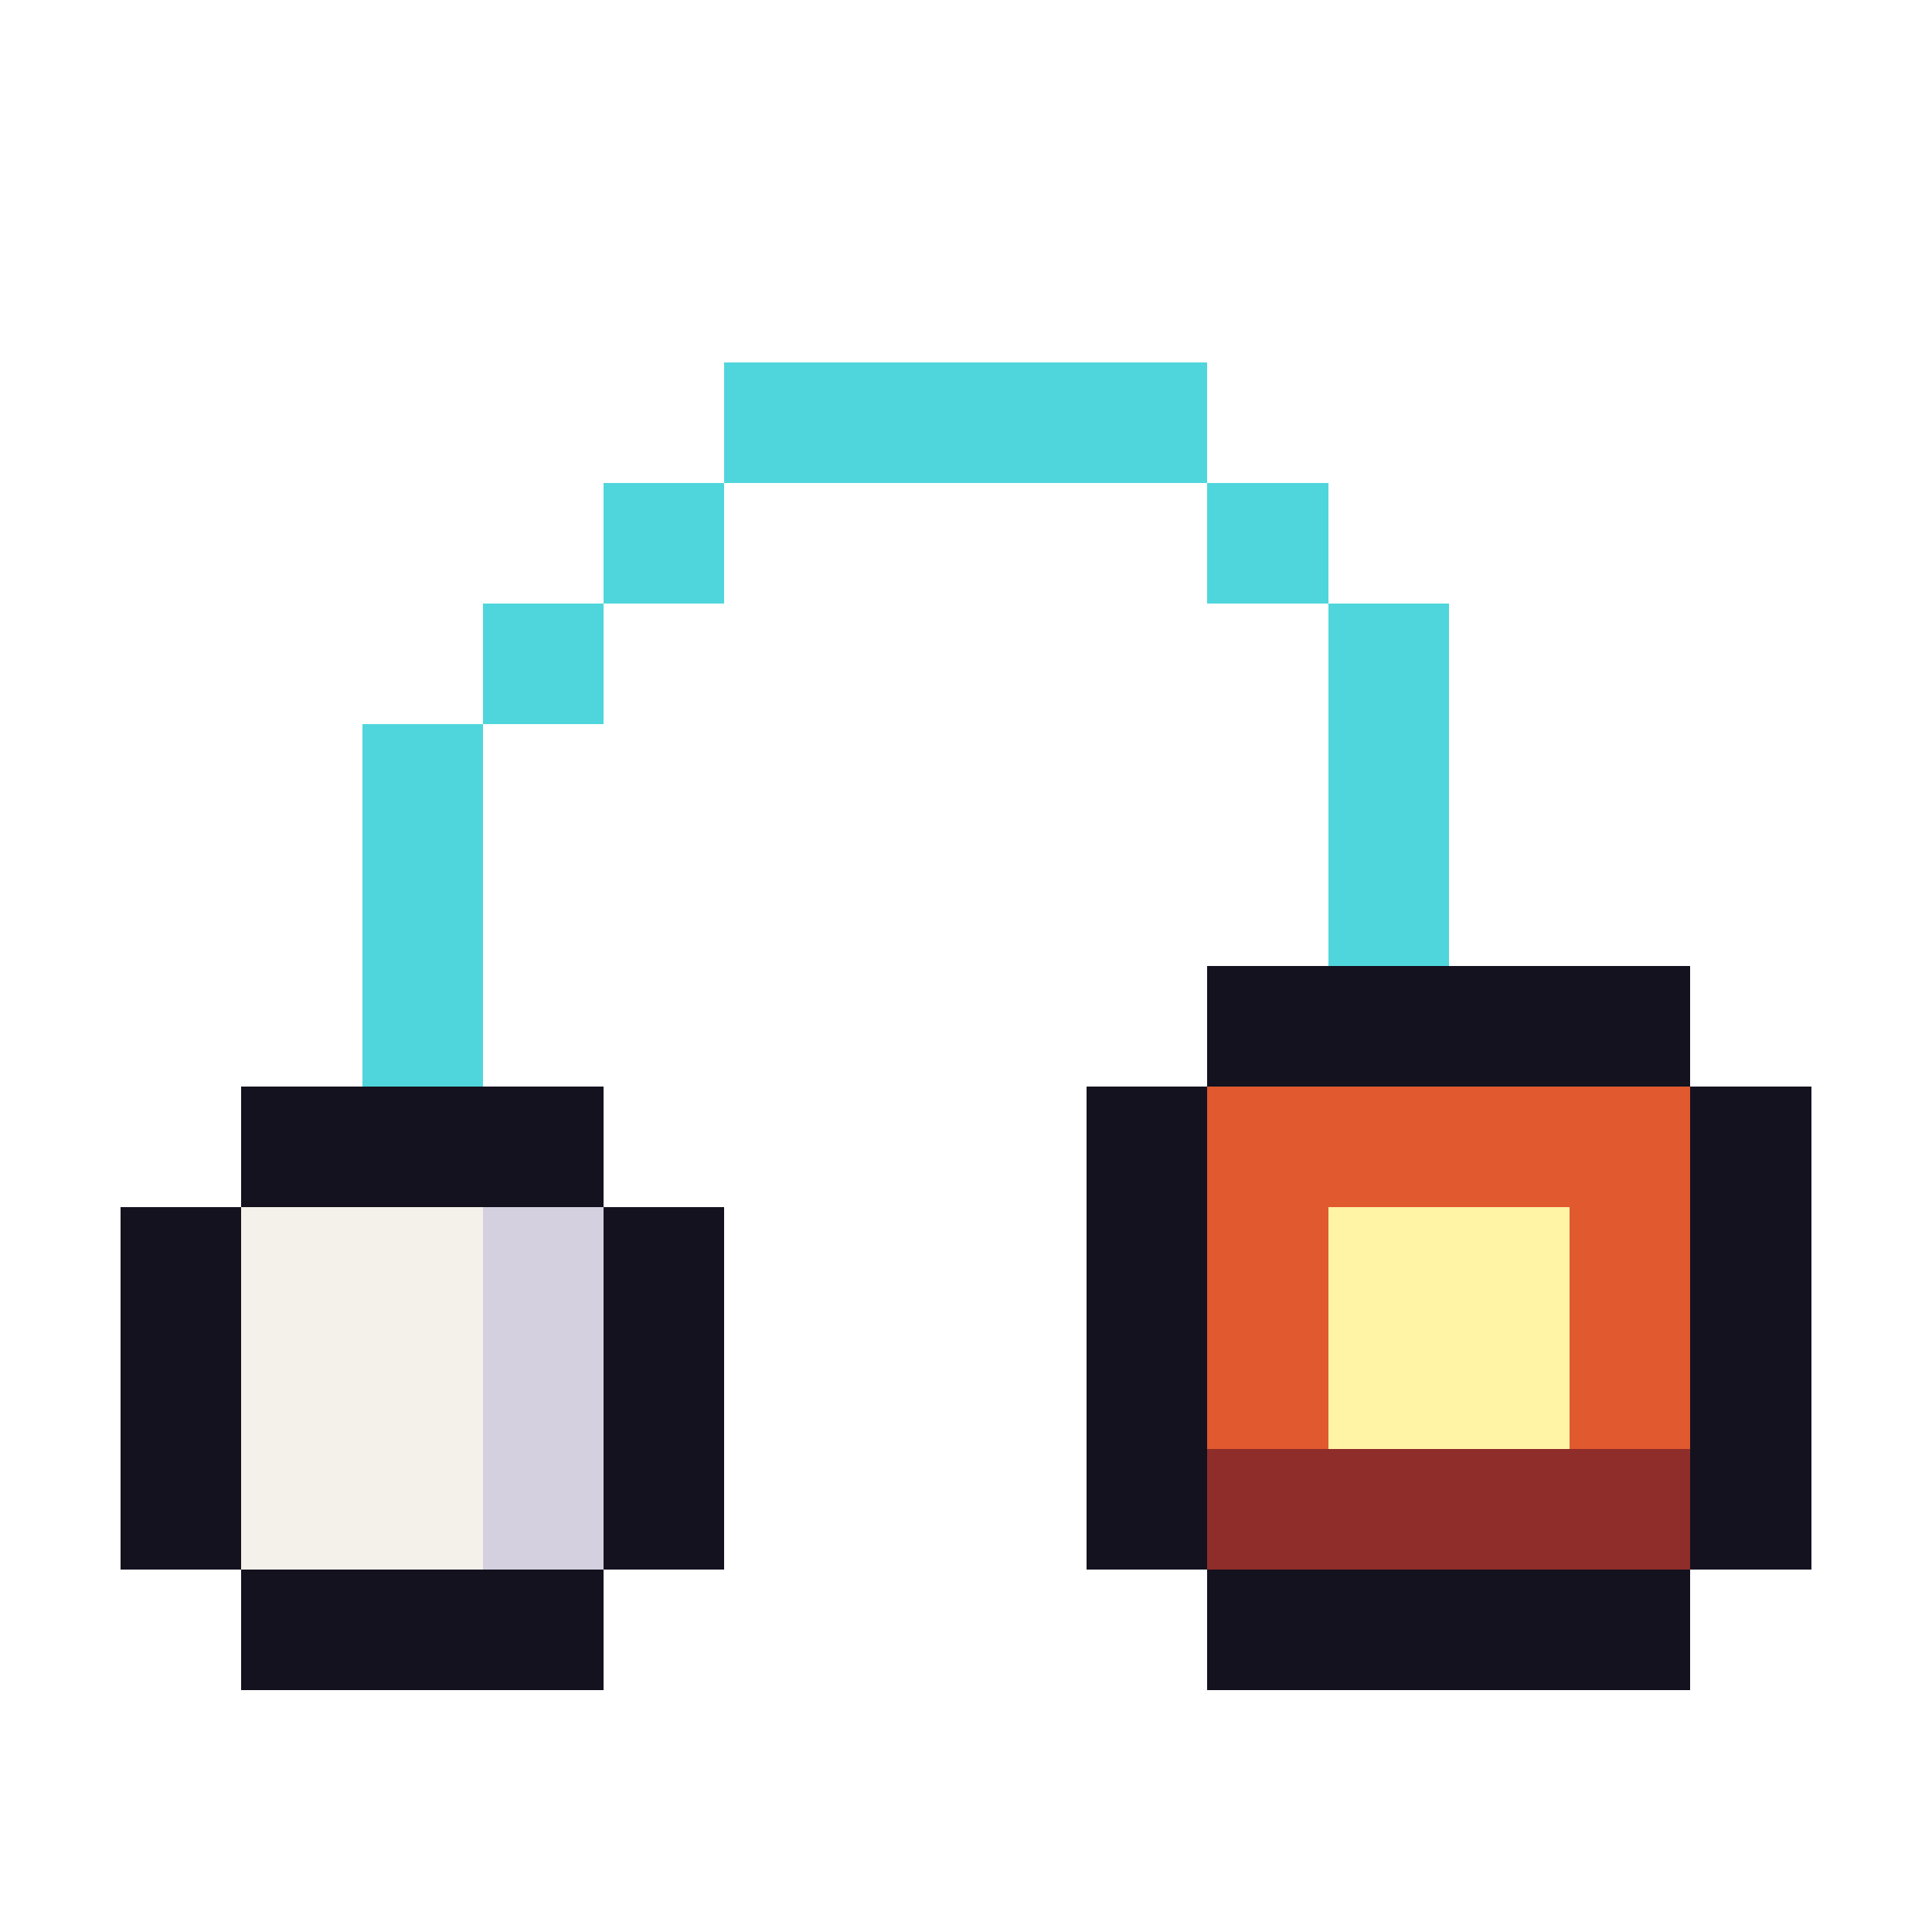
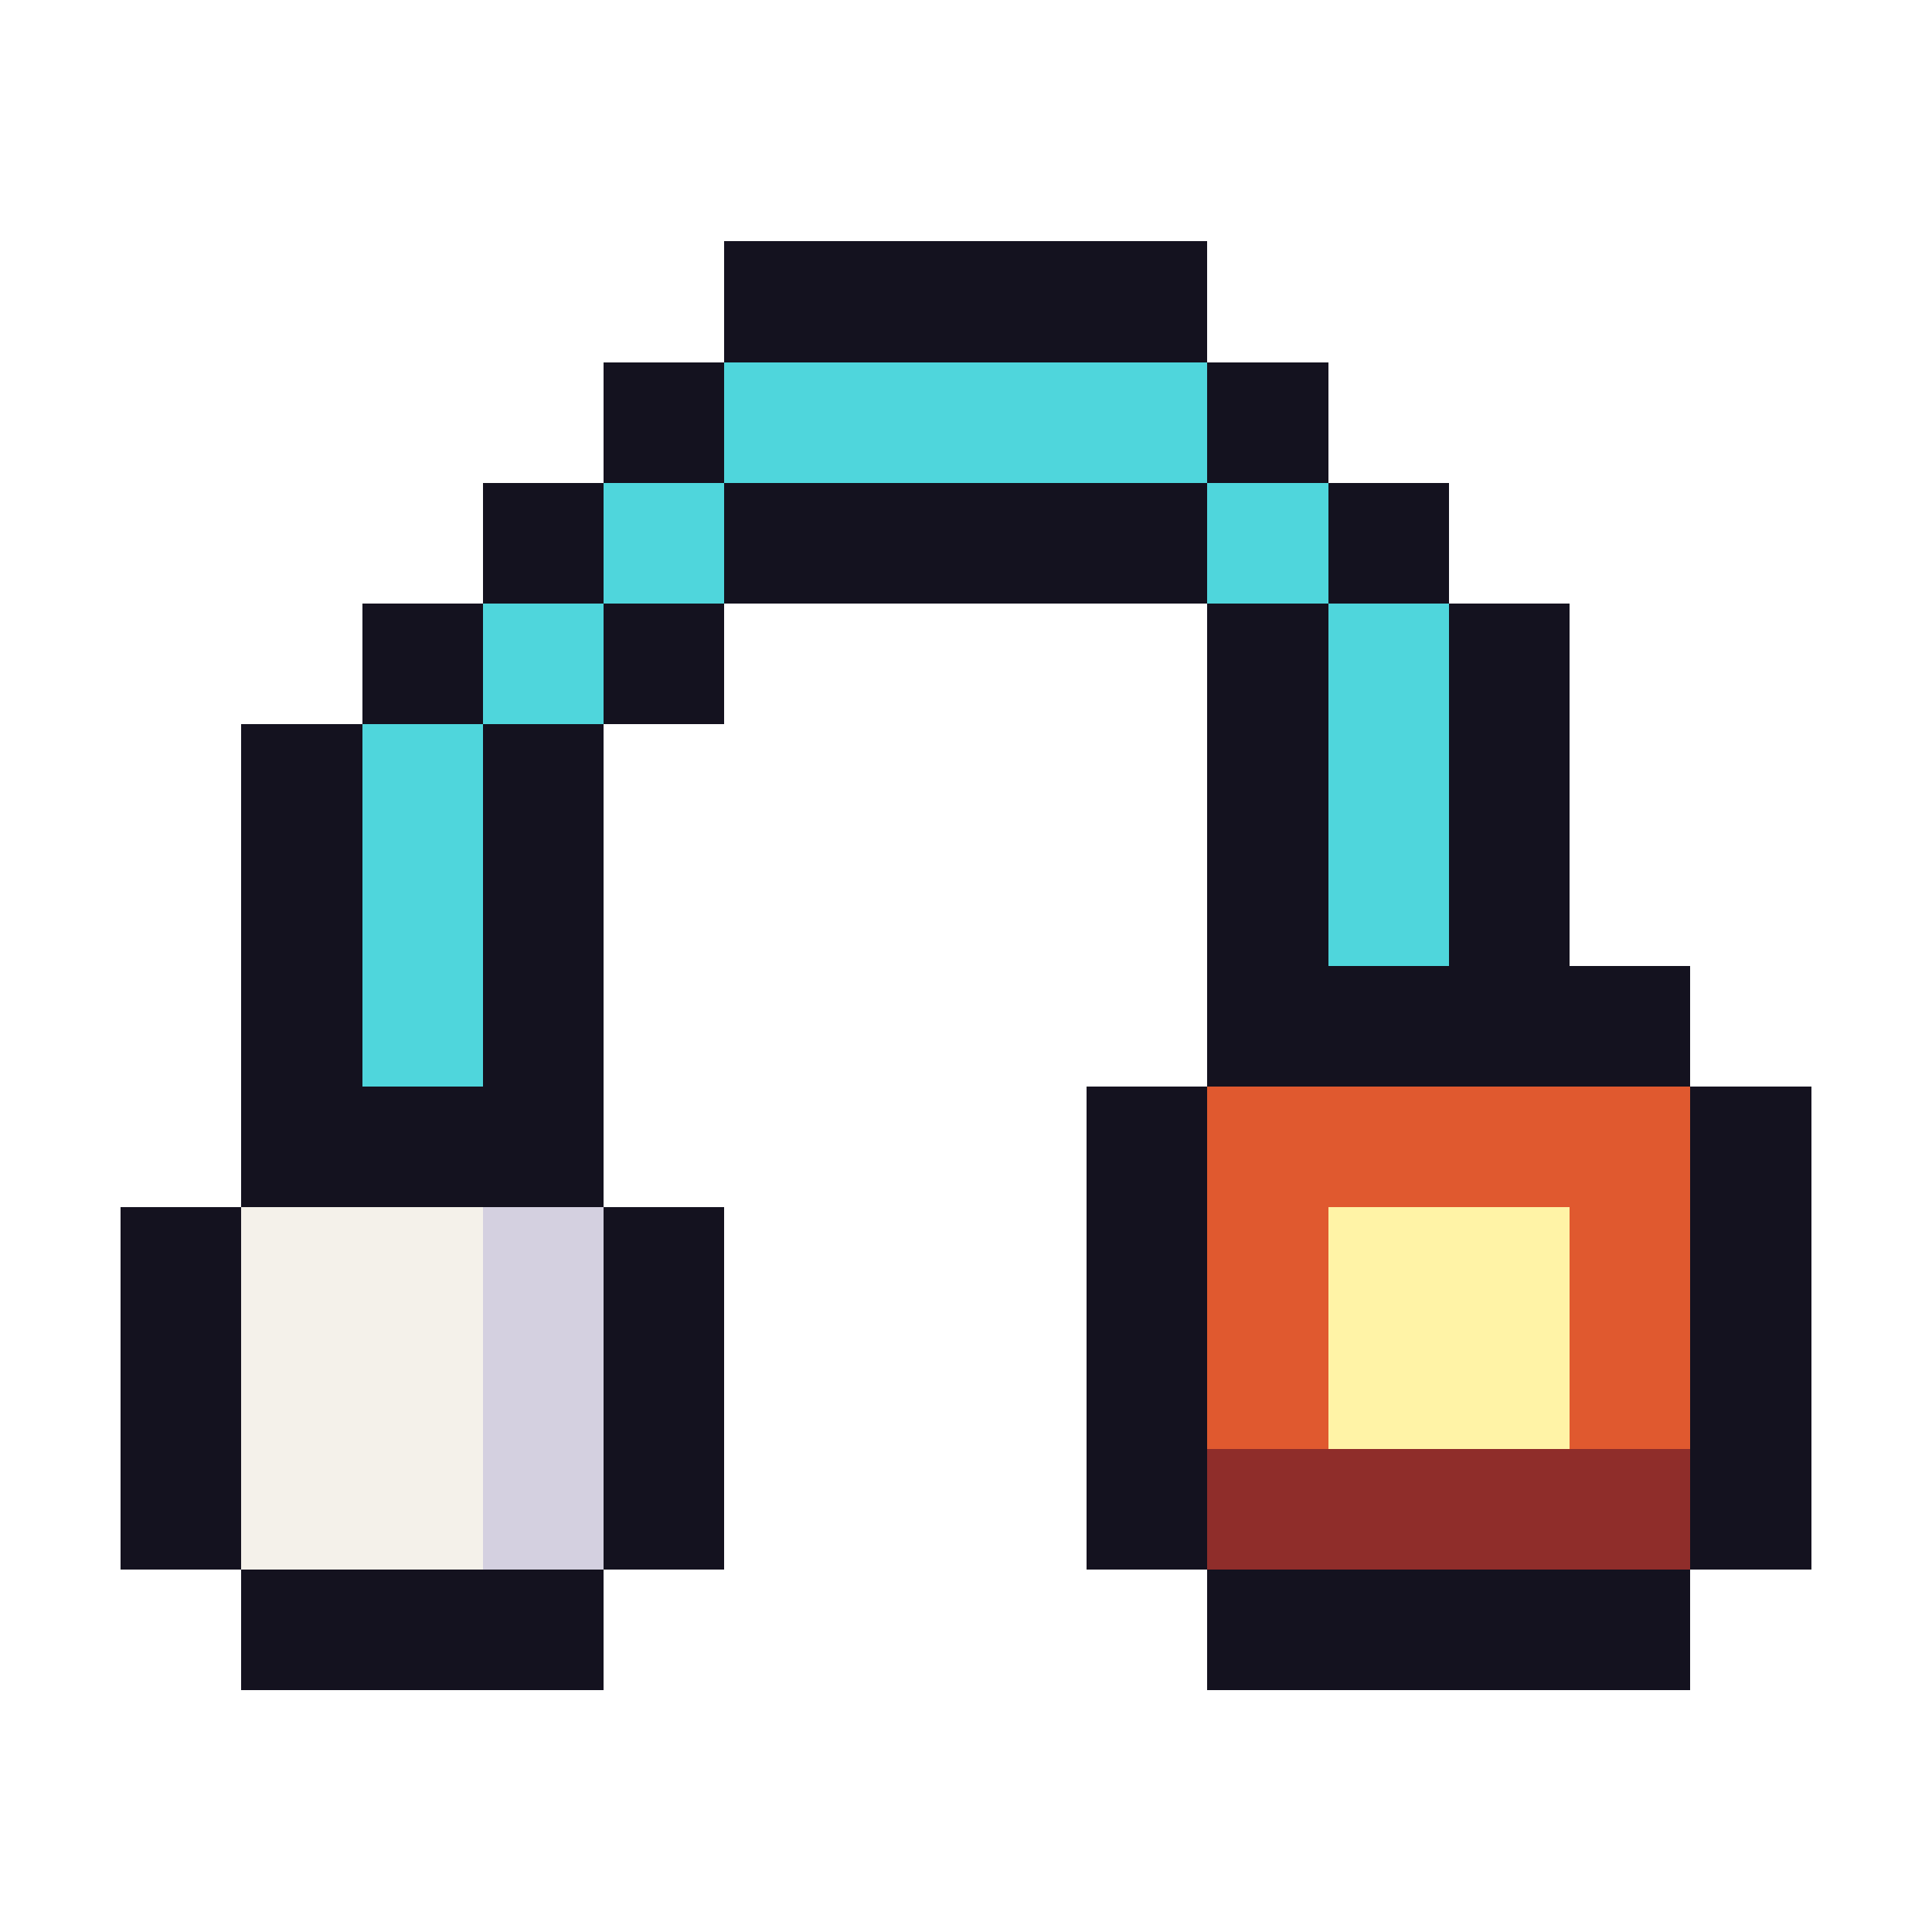
<svg xmlns="http://www.w3.org/2000/svg" width="16" height="16" viewBox="0 0 16 16" shape-rendering="crispEdges">
  <rect x="2" y="9" width="3" height="1" fill="#14121f" />
  <rect x="1" y="10" width="1" height="3" fill="#14121f" />
  <rect x="2" y="10" width="2" height="3" fill="#f4f1ea" />
  <rect x="4" y="10" width="1" height="3" fill="#d4d0e0" />
  <rect x="5" y="10" width="1" height="3" fill="#14121f" />
  <rect x="2" y="13" width="3" height="1" fill="#14121f" />
+   <rect x="6" y="2" width="4" height="1" fill="#14121f" />
+   <rect x="5" y="3" width="1" height="1" fill="#14121f" />
+   <rect x="10" y="3" width="1" height="1" fill="#14121f" />
+   <rect x="4" y="4" width="1" height="1" fill="#14121f" />
+   <rect x="6" y="4" width="4" height="1" fill="#14121f" />
+   <rect x="11" y="4" width="1" height="1" fill="#14121f" />
+   <rect x="3" y="5" width="1" height="1" fill="#14121f" />
+   <rect x="5" y="5" width="1" height="1" fill="#14121f" />
+   <rect x="10" y="5" width="1" height="1" fill="#14121f" />
+   <rect x="12" y="5" width="1" height="1" fill="#14121f" />
+   <rect x="2" y="6" width="1" height="3" fill="#14121f" />
+   <rect x="4" y="6" width="1" height="3" fill="#14121f" />
+   <rect x="10" y="6" width="1" height="2" fill="#14121f" />
+   <rect x="12" y="6" width="1" height="2" fill="#14121f" />
  <rect x="3" y="6" width="1" height="3" fill="#4fd6dc" />
  <rect x="4" y="5" width="1" height="1" fill="#4fd6dc" />
  <rect x="5" y="4" width="1" height="1" fill="#4fd6dc" />
  <rect x="6" y="3" width="4" height="1" fill="#4fd6dc" />
  <rect x="10" y="4" width="1" height="1" fill="#4fd6dc" />
  <rect x="11" y="5" width="1" height="3" fill="#4fd6dc" />
  <rect x="10" y="8" width="4" height="1" fill="#14121f" />
  <rect x="9" y="9" width="1" height="4" fill="#14121f" />
  <rect x="10" y="9" width="4" height="1" fill="#e0592f" />
  <rect x="10" y="10" width="1" height="2" fill="#e0592f" />
  <rect x="11" y="10" width="2" height="2" fill="#fff3a6" />
  <rect x="13" y="10" width="1" height="2" fill="#e0592f" />
  <rect x="10" y="12" width="4" height="1" fill="#8f2d2a" />
  <rect x="14" y="9" width="1" height="4" fill="#14121f" />
  <rect x="10" y="13" width="4" height="1" fill="#14121f" />
</svg>
